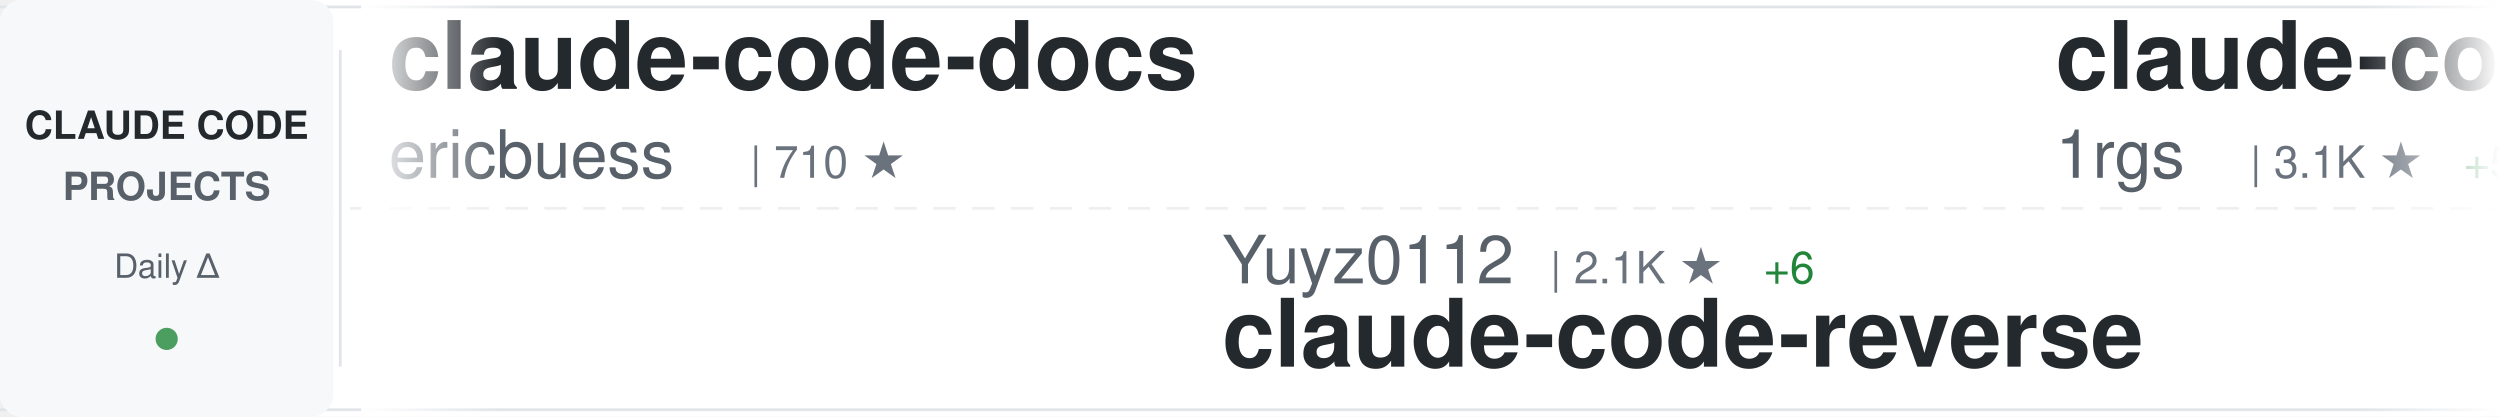
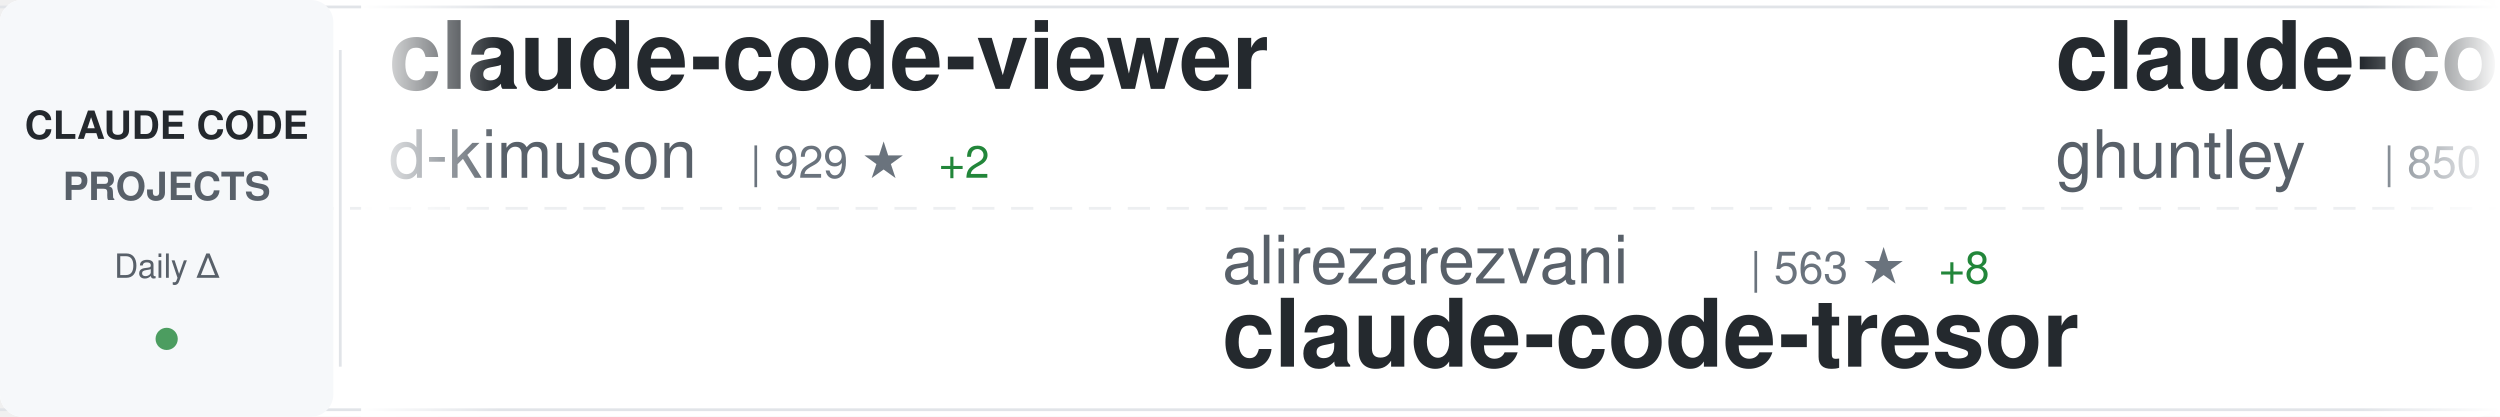
<svg xmlns="http://www.w3.org/2000/svg" width="900" height="150">
  <defs>
    <linearGradient id="awesomeLeftFade" x1="0%" y1="0%" x2="100%" y2="0%">
      <stop offset="0%" style="stop-color:#ffffff;stop-opacity:1" />
      <stop offset="100%" style="stop-color:#ffffff;stop-opacity:0" />
    </linearGradient>
    <linearGradient id="awesomeRightFade" x1="0%" y1="0%" x2="100%" y2="0%">
      <stop offset="0%" style="stop-color:#ffffff;stop-opacity:0" />
      <stop offset="100%" style="stop-color:#ffffff;stop-opacity:1" />
    </linearGradient>
  </defs>
  <rect width="900" height="150" fill="#ffffff" rx="8" />
  <rect x="0" y="2" width="900" height="1" fill="#e1e4e8" />
  <rect x="0" y="147" width="900" height="1" fill="#e1e4e8" />
  <line x1="0" y1="75" x2="900" y2="75" stroke="#e1e4e8" stroke-width="1" stroke-dasharray="8 6" opacity="0.6" />
  <rect x="0" y="0" width="120" height="150" fill="#f6f8fa" rx="8" />
  <text x="60" y="50" font-family="-apple-system, BlinkMacSystemFont, 'Segoe UI', Helvetica, Arial, sans-serif" font-size="14" font-weight="600" fill="#24292e" text-anchor="middle">CLAUDE CODE</text>
  <text x="60" y="72" font-family="-apple-system, BlinkMacSystemFont, 'Segoe UI', Helvetica, Arial, sans-serif" font-size="14" font-weight="600" fill="#586069" text-anchor="middle">PROJECTS</text>
  <text x="60" y="100" font-family="-apple-system, BlinkMacSystemFont, 'Segoe UI', Helvetica, Arial, sans-serif" font-size="12" font-weight="500" fill="#586069" text-anchor="middle">Daily Δ</text>
  <circle cx="60" cy="122" r="4" fill="#22863a" opacity="0.8" />
  <rect x="122" y="18" width="1" height="114" fill="#e1e4e8" />
  <clipPath id="awesomeTickerClip">
    <rect x="130" y="0" width="770" height="150" />
  </clipPath>
  <g clip-path="url(#awesomeTickerClip)">
    <g id="awesomeTickerItems">
      <animateTransform attributeName="transform" attributeType="XML" type="translate" from="0 0" to="-3000 0" dur="54s" repeatCount="indefinite" />
      <g transform="translate(0, 0)">
-         <text x="140" y="32" font-family="-apple-system, BlinkMacSystemFont, 'Segoe UI', Helvetica, Arial, sans-serif" font-size="34" font-weight="600" fill="#24292e">claude-code-docs</text>
-         <text x="140" y="64" font-family="-apple-system, BlinkMacSystemFont, 'Segoe UI', Helvetica, Arial, sans-serif" font-size="24" font-weight="400" fill="#586069">ericbuess</text>
-         <text x="270" y="64" font-family="-apple-system, BlinkMacSystemFont, 'Segoe UI', Helvetica, Arial, sans-serif" font-size="16" font-weight="500" fill="#6a737d">| 710 ★</text>
+         <text x="140" y="32" font-family="-apple-system, BlinkMacSystemFont, 'Segoe UI', Helvetica, Arial, sans-serif" font-size="34" font-weight="600" fill="#24292e">claude-code-viewer</text>
+         <text x="140" y="64" font-family="-apple-system, BlinkMacSystemFont, 'Segoe UI', Helvetica, Arial, sans-serif" font-size="24" font-weight="400" fill="#586069">d-kimuson</text>
+         <text x="270" y="64" font-family="-apple-system, BlinkMacSystemFont, 'Segoe UI', Helvetica, Arial, sans-serif" font-size="16" font-weight="500" fill="#6a737d">| 929 ★</text>
+         <text x="338" y="64" font-family="-apple-system, BlinkMacSystemFont, 'Segoe UI', Helvetica, Arial, sans-serif" font-size="16" font-weight="500" fill="#22863a"> +2</text>
      </g>
      <g transform="translate(300, 0)">
-         <text x="140" y="102" font-family="-apple-system, BlinkMacSystemFont, 'Segoe UI', Helvetica, Arial, sans-serif" font-size="24" font-weight="400" fill="#586069">Yuyz0112</text>
-         <text x="258" y="102" font-family="-apple-system, BlinkMacSystemFont, 'Segoe UI', Helvetica, Arial, sans-serif" font-size="16" font-weight="500" fill="#6a737d">| 2.1K ★</text>
-         <text x="335" y="102" font-family="-apple-system, BlinkMacSystemFont, 'Segoe UI', Helvetica, Arial, sans-serif" font-size="16" font-weight="500" fill="#22863a"> +6</text>
-         <text x="140" y="132" font-family="-apple-system, BlinkMacSystemFont, 'Segoe UI', Helvetica, Arial, sans-serif" font-size="34" font-weight="600" fill="#24292e">claude-code-reverse</text>
+         <text x="140" y="102" font-family="-apple-system, BlinkMacSystemFont, 'Segoe UI', Helvetica, Arial, sans-serif" font-size="24" font-weight="400" fill="#586069">alirezarezvani</text>
+         <text x="330" y="102" font-family="-apple-system, BlinkMacSystemFont, 'Segoe UI', Helvetica, Arial, sans-serif" font-size="16" font-weight="500" fill="#6a737d">| 563 ★</text>
+         <text x="398" y="102" font-family="-apple-system, BlinkMacSystemFont, 'Segoe UI', Helvetica, Arial, sans-serif" font-size="16" font-weight="500" fill="#22863a"> +8</text>
+         <text x="140" y="132" font-family="-apple-system, BlinkMacSystemFont, 'Segoe UI', Helvetica, Arial, sans-serif" font-size="34" font-weight="600" fill="#24292e">claude-code-tresor</text>
      </g>
      <g transform="translate(600, 0)">
-         <text x="140" y="32" font-family="-apple-system, BlinkMacSystemFont, 'Segoe UI', Helvetica, Arial, sans-serif" font-size="34" font-weight="600" fill="#24292e">claude-code-proxy</text>
-         <text x="140" y="64" font-family="-apple-system, BlinkMacSystemFont, 'Segoe UI', Helvetica, Arial, sans-serif" font-size="24" font-weight="400" fill="#586069">1rgs</text>
-         <text x="210" y="64" font-family="-apple-system, BlinkMacSystemFont, 'Segoe UI', Helvetica, Arial, sans-serif" font-size="16" font-weight="500" fill="#6a737d">| 3.1K ★</text>
-         <text x="287" y="64" font-family="-apple-system, BlinkMacSystemFont, 'Segoe UI', Helvetica, Arial, sans-serif" font-size="16" font-weight="500" fill="#22863a"> +5</text>
+         <text x="140" y="32" font-family="-apple-system, BlinkMacSystemFont, 'Segoe UI', Helvetica, Arial, sans-serif" font-size="34" font-weight="600" fill="#24292e">claude-code-source-code-...</text>
+         <text x="140" y="64" font-family="-apple-system, BlinkMacSystemFont, 'Segoe UI', Helvetica, Arial, sans-serif" font-size="24" font-weight="400" fill="#586069">ghuntley</text>
+         <text x="258" y="64" font-family="-apple-system, BlinkMacSystemFont, 'Segoe UI', Helvetica, Arial, sans-serif" font-size="16" font-weight="500" fill="#6a737d">| 850 ★</text>
+         <text x="326" y="64" font-family="-apple-system, BlinkMacSystemFont, 'Segoe UI', Helvetica, Arial, sans-serif" font-size="16" font-weight="500" fill="#22863a"> +1</text>
      </g>
      <g transform="translate(900, 0)">
-         <text x="140" y="102" font-family="-apple-system, BlinkMacSystemFont, 'Segoe UI', Helvetica, Arial, sans-serif" font-size="24" font-weight="400" fill="#586069">browser-use</text>
-         <text x="294" y="102" font-family="-apple-system, BlinkMacSystemFont, 'Segoe UI', Helvetica, Arial, sans-serif" font-size="16" font-weight="500" fill="#6a737d">| 79.4K ★</text>
-         <text x="380" y="102" font-family="-apple-system, BlinkMacSystemFont, 'Segoe UI', Helvetica, Arial, sans-serif" font-size="16" font-weight="500" fill="#22863a"> +105</text>
-         <text x="140" y="132" font-family="-apple-system, BlinkMacSystemFont, 'Segoe UI', Helvetica, Arial, sans-serif" font-size="34" font-weight="600" fill="#24292e">browser-use</text>
+         <text x="140" y="102" font-family="-apple-system, BlinkMacSystemFont, 'Segoe UI', Helvetica, Arial, sans-serif" font-size="24" font-weight="400" fill="#586069">ComposioHQ</text>
+         <text x="282" y="102" font-family="-apple-system, BlinkMacSystemFont, 'Segoe UI', Helvetica, Arial, sans-serif" font-size="16" font-weight="500" fill="#6a737d">| 39.8K ★</text>
+         <text x="368" y="102" font-family="-apple-system, BlinkMacSystemFont, 'Segoe UI', Helvetica, Arial, sans-serif" font-size="16" font-weight="500" fill="#22863a"> +442</text>
+         <text x="140" y="132" font-family="-apple-system, BlinkMacSystemFont, 'Segoe UI', Helvetica, Arial, sans-serif" font-size="34" font-weight="600" fill="#24292e">awesome-claude-skills</text>
      </g>
      <g transform="translate(1200, 0)">
-         <text x="140" y="32" font-family="-apple-system, BlinkMacSystemFont, 'Segoe UI', Helvetica, Arial, sans-serif" font-size="34" font-weight="600" fill="#24292e">ClaudeCodeAgents</text>
-         <text x="140" y="64" font-family="-apple-system, BlinkMacSystemFont, 'Segoe UI', Helvetica, Arial, sans-serif" font-size="24" font-weight="400" fill="#586069">darcyegb</text>
-         <text x="258" y="64" font-family="-apple-system, BlinkMacSystemFont, 'Segoe UI', Helvetica, Arial, sans-serif" font-size="16" font-weight="500" fill="#6a737d">| 570 ★</text>
+         <text x="140" y="32" font-family="-apple-system, BlinkMacSystemFont, 'Segoe UI', Helvetica, Arial, sans-serif" font-size="34" font-weight="600" fill="#24292e">claude-code-showcase</text>
+         <text x="140" y="64" font-family="-apple-system, BlinkMacSystemFont, 'Segoe UI', Helvetica, Arial, sans-serif" font-size="24" font-weight="400" fill="#586069">ChrisWiles</text>
+         <text x="282" y="64" font-family="-apple-system, BlinkMacSystemFont, 'Segoe UI', Helvetica, Arial, sans-serif" font-size="16" font-weight="500" fill="#6a737d">| 5.4K ★</text>
+         <text x="359" y="64" font-family="-apple-system, BlinkMacSystemFont, 'Segoe UI', Helvetica, Arial, sans-serif" font-size="16" font-weight="500" fill="#22863a"> +9</text>
      </g>
      <g transform="translate(1500, 0)">
-         <text x="140" y="102" font-family="-apple-system, BlinkMacSystemFont, 'Segoe UI', Helvetica, Arial, sans-serif" font-size="24" font-weight="400" fill="#586069">catlog22</text>
-         <text x="258" y="102" font-family="-apple-system, BlinkMacSystemFont, 'Segoe UI', Helvetica, Arial, sans-serif" font-size="16" font-weight="500" fill="#6a737d">| 1.4K ★</text>
-         <text x="335" y="102" font-family="-apple-system, BlinkMacSystemFont, 'Segoe UI', Helvetica, Arial, sans-serif" font-size="16" font-weight="500" fill="#22863a"> +12</text>
-         <text x="140" y="132" font-family="-apple-system, BlinkMacSystemFont, 'Segoe UI', Helvetica, Arial, sans-serif" font-size="34" font-weight="600" fill="#24292e">Claude-Code-Workflow</text>
+         <text x="140" y="102" font-family="-apple-system, BlinkMacSystemFont, 'Segoe UI', Helvetica, Arial, sans-serif" font-size="24" font-weight="400" fill="#586069">kodu-ai</text>
+         <text x="246" y="102" font-family="-apple-system, BlinkMacSystemFont, 'Segoe UI', Helvetica, Arial, sans-serif" font-size="16" font-weight="500" fill="#6a737d">| 5.3K ★</text>
+         <text x="140" y="132" font-family="-apple-system, BlinkMacSystemFont, 'Segoe UI', Helvetica, Arial, sans-serif" font-size="34" font-weight="600" fill="#24292e">claude-coder</text>
      </g>
      <g transform="translate(1800, 0)">
-         <text x="140" y="32" font-family="-apple-system, BlinkMacSystemFont, 'Segoe UI', Helvetica, Arial, sans-serif" font-size="34" font-weight="600" fill="#24292e">skills</text>
-         <text x="140" y="64" font-family="-apple-system, BlinkMacSystemFont, 'Segoe UI', Helvetica, Arial, sans-serif" font-size="24" font-weight="400" fill="#586069">anthropics</text>
-         <text x="282" y="64" font-family="-apple-system, BlinkMacSystemFont, 'Segoe UI', Helvetica, Arial, sans-serif" font-size="16" font-weight="500" fill="#6a737d">| 81.4K ★</text>
-         <text x="368" y="64" font-family="-apple-system, BlinkMacSystemFont, 'Segoe UI', Helvetica, Arial, sans-serif" font-size="16" font-weight="500" fill="#22863a"> +1.1K</text>
+         <text x="140" y="32" font-family="-apple-system, BlinkMacSystemFont, 'Segoe UI', Helvetica, Arial, sans-serif" font-size="34" font-weight="600" fill="#24292e">idea-claude-code-gui</text>
+         <text x="140" y="64" font-family="-apple-system, BlinkMacSystemFont, 'Segoe UI', Helvetica, Arial, sans-serif" font-size="24" font-weight="400" fill="#586069">zhukunpenglinyutong</text>
+         <text x="390" y="64" font-family="-apple-system, BlinkMacSystemFont, 'Segoe UI', Helvetica, Arial, sans-serif" font-size="16" font-weight="500" fill="#6a737d">| 1.4K ★</text>
+         <text x="467" y="64" font-family="-apple-system, BlinkMacSystemFont, 'Segoe UI', Helvetica, Arial, sans-serif" font-size="16" font-weight="500" fill="#22863a"> +18</text>
      </g>
      <g transform="translate(2100, 0)">
-         <text x="140" y="102" font-family="-apple-system, BlinkMacSystemFont, 'Segoe UI', Helvetica, Arial, sans-serif" font-size="24" font-weight="400" fill="#586069">anthropics</text>
-         <text x="282" y="102" font-family="-apple-system, BlinkMacSystemFont, 'Segoe UI', Helvetica, Arial, sans-serif" font-size="16" font-weight="500" fill="#6a737d">| 72.8K ★</text>
-         <text x="368" y="102" font-family="-apple-system, BlinkMacSystemFont, 'Segoe UI', Helvetica, Arial, sans-serif" font-size="16" font-weight="500" fill="#22863a"> +475</text>
+         <text x="140" y="102" font-family="-apple-system, BlinkMacSystemFont, 'Segoe UI', Helvetica, Arial, sans-serif" font-size="24" font-weight="400" fill="#586069">laravel</text>
+         <text x="246" y="102" font-family="-apple-system, BlinkMacSystemFont, 'Segoe UI', Helvetica, Arial, sans-serif" font-size="16" font-weight="500" fill="#6a737d">| 508 ★</text>
+         <text x="314" y="102" font-family="-apple-system, BlinkMacSystemFont, 'Segoe UI', Helvetica, Arial, sans-serif" font-size="16" font-weight="500" fill="#22863a"> +1</text>
        <text x="140" y="132" font-family="-apple-system, BlinkMacSystemFont, 'Segoe UI', Helvetica, Arial, sans-serif" font-size="34" font-weight="600" fill="#24292e">claude-code</text>
      </g>
      <g transform="translate(2400, 0)">
-         <text x="140" y="32" font-family="-apple-system, BlinkMacSystemFont, 'Segoe UI', Helvetica, Arial, sans-serif" font-size="34" font-weight="600" fill="#24292e">claudecodeui</text>
-         <text x="140" y="64" font-family="-apple-system, BlinkMacSystemFont, 'Segoe UI', Helvetica, Arial, sans-serif" font-size="24" font-weight="400" fill="#586069">siteboon</text>
-         <text x="258" y="64" font-family="-apple-system, BlinkMacSystemFont, 'Segoe UI', Helvetica, Arial, sans-serif" font-size="16" font-weight="500" fill="#6a737d">| 7.5K ★</text>
-         <text x="335" y="64" font-family="-apple-system, BlinkMacSystemFont, 'Segoe UI', Helvetica, Arial, sans-serif" font-size="16" font-weight="500" fill="#22863a"> +58</text>
+         <text x="140" y="32" font-family="-apple-system, BlinkMacSystemFont, 'Segoe UI', Helvetica, Arial, sans-serif" font-size="34" font-weight="600" fill="#24292e">cc</text>
+         <text x="140" y="64" font-family="-apple-system, BlinkMacSystemFont, 'Segoe UI', Helvetica, Arial, sans-serif" font-size="24" font-weight="400" fill="#586069">kn1026</text>
+         <text x="234" y="64" font-family="-apple-system, BlinkMacSystemFont, 'Segoe UI', Helvetica, Arial, sans-serif" font-size="16" font-weight="500" fill="#6a737d">| 703 ★</text>
      </g>
      <g transform="translate(2700, 0)">
-         <text x="140" y="102" font-family="-apple-system, BlinkMacSystemFont, 'Segoe UI', Helvetica, Arial, sans-serif" font-size="24" font-weight="400" fill="#586069">PleasePrompto</text>
-         <text x="318" y="102" font-family="-apple-system, BlinkMacSystemFont, 'Segoe UI', Helvetica, Arial, sans-serif" font-size="16" font-weight="500" fill="#6a737d">| 4.0K ★</text>
-         <text x="395" y="102" font-family="-apple-system, BlinkMacSystemFont, 'Segoe UI', Helvetica, Arial, sans-serif" font-size="16" font-weight="500" fill="#22863a"> +42</text>
-         <text x="140" y="132" font-family="-apple-system, BlinkMacSystemFont, 'Segoe UI', Helvetica, Arial, sans-serif" font-size="34" font-weight="600" fill="#24292e">notebooklm-skill</text>
+         <text x="140" y="102" font-family="-apple-system, BlinkMacSystemFont, 'Segoe UI', Helvetica, Arial, sans-serif" font-size="24" font-weight="400" fill="#586069">VoltAgent</text>
+         <text x="270" y="102" font-family="-apple-system, BlinkMacSystemFont, 'Segoe UI', Helvetica, Arial, sans-serif" font-size="16" font-weight="500" fill="#6a737d">| 12.2K ★</text>
+         <text x="356" y="102" font-family="-apple-system, BlinkMacSystemFont, 'Segoe UI', Helvetica, Arial, sans-serif" font-size="16" font-weight="500" fill="#22863a"> +195</text>
+         <text x="140" y="132" font-family="-apple-system, BlinkMacSystemFont, 'Segoe UI', Helvetica, Arial, sans-serif" font-size="34" font-weight="600" fill="#24292e">awesome-claude-code-suba...</text>
      </g>
      <g transform="translate(3000, 0)">
-         <text x="140" y="32" font-family="-apple-system, BlinkMacSystemFont, 'Segoe UI', Helvetica, Arial, sans-serif" font-size="34" font-weight="600" fill="#24292e">claude-code-docs</text>
-         <text x="140" y="64" font-family="-apple-system, BlinkMacSystemFont, 'Segoe UI', Helvetica, Arial, sans-serif" font-size="24" font-weight="400" fill="#586069">ericbuess</text>
-         <text x="270" y="64" font-family="-apple-system, BlinkMacSystemFont, 'Segoe UI', Helvetica, Arial, sans-serif" font-size="16" font-weight="500" fill="#6a737d">| 710 ★</text>
+         <text x="140" y="32" font-family="-apple-system, BlinkMacSystemFont, 'Segoe UI', Helvetica, Arial, sans-serif" font-size="34" font-weight="600" fill="#24292e">claude-code-viewer</text>
+         <text x="140" y="64" font-family="-apple-system, BlinkMacSystemFont, 'Segoe UI', Helvetica, Arial, sans-serif" font-size="24" font-weight="400" fill="#586069">d-kimuson</text>
+         <text x="270" y="64" font-family="-apple-system, BlinkMacSystemFont, 'Segoe UI', Helvetica, Arial, sans-serif" font-size="16" font-weight="500" fill="#6a737d">| 929 ★</text>
+         <text x="338" y="64" font-family="-apple-system, BlinkMacSystemFont, 'Segoe UI', Helvetica, Arial, sans-serif" font-size="16" font-weight="500" fill="#22863a"> +2</text>
      </g>
      <g transform="translate(3300, 0)">
-         <text x="140" y="102" font-family="-apple-system, BlinkMacSystemFont, 'Segoe UI', Helvetica, Arial, sans-serif" font-size="24" font-weight="400" fill="#586069">Yuyz0112</text>
-         <text x="258" y="102" font-family="-apple-system, BlinkMacSystemFont, 'Segoe UI', Helvetica, Arial, sans-serif" font-size="16" font-weight="500" fill="#6a737d">| 2.1K ★</text>
-         <text x="335" y="102" font-family="-apple-system, BlinkMacSystemFont, 'Segoe UI', Helvetica, Arial, sans-serif" font-size="16" font-weight="500" fill="#22863a"> +6</text>
-         <text x="140" y="132" font-family="-apple-system, BlinkMacSystemFont, 'Segoe UI', Helvetica, Arial, sans-serif" font-size="34" font-weight="600" fill="#24292e">claude-code-reverse</text>
+         <text x="140" y="102" font-family="-apple-system, BlinkMacSystemFont, 'Segoe UI', Helvetica, Arial, sans-serif" font-size="24" font-weight="400" fill="#586069">alirezarezvani</text>
+         <text x="330" y="102" font-family="-apple-system, BlinkMacSystemFont, 'Segoe UI', Helvetica, Arial, sans-serif" font-size="16" font-weight="500" fill="#6a737d">| 563 ★</text>
+         <text x="398" y="102" font-family="-apple-system, BlinkMacSystemFont, 'Segoe UI', Helvetica, Arial, sans-serif" font-size="16" font-weight="500" fill="#22863a"> +8</text>
+         <text x="140" y="132" font-family="-apple-system, BlinkMacSystemFont, 'Segoe UI', Helvetica, Arial, sans-serif" font-size="34" font-weight="600" fill="#24292e">claude-code-tresor</text>
      </g>
      <g transform="translate(3600, 0)">
-         <text x="140" y="32" font-family="-apple-system, BlinkMacSystemFont, 'Segoe UI', Helvetica, Arial, sans-serif" font-size="34" font-weight="600" fill="#24292e">claude-code-proxy</text>
-         <text x="140" y="64" font-family="-apple-system, BlinkMacSystemFont, 'Segoe UI', Helvetica, Arial, sans-serif" font-size="24" font-weight="400" fill="#586069">1rgs</text>
-         <text x="210" y="64" font-family="-apple-system, BlinkMacSystemFont, 'Segoe UI', Helvetica, Arial, sans-serif" font-size="16" font-weight="500" fill="#6a737d">| 3.1K ★</text>
-         <text x="287" y="64" font-family="-apple-system, BlinkMacSystemFont, 'Segoe UI', Helvetica, Arial, sans-serif" font-size="16" font-weight="500" fill="#22863a"> +5</text>
+         <text x="140" y="32" font-family="-apple-system, BlinkMacSystemFont, 'Segoe UI', Helvetica, Arial, sans-serif" font-size="34" font-weight="600" fill="#24292e">claude-code-source-code-...</text>
+         <text x="140" y="64" font-family="-apple-system, BlinkMacSystemFont, 'Segoe UI', Helvetica, Arial, sans-serif" font-size="24" font-weight="400" fill="#586069">ghuntley</text>
+         <text x="258" y="64" font-family="-apple-system, BlinkMacSystemFont, 'Segoe UI', Helvetica, Arial, sans-serif" font-size="16" font-weight="500" fill="#6a737d">| 850 ★</text>
+         <text x="326" y="64" font-family="-apple-system, BlinkMacSystemFont, 'Segoe UI', Helvetica, Arial, sans-serif" font-size="16" font-weight="500" fill="#22863a"> +1</text>
      </g>
      <g transform="translate(3900, 0)">
-         <text x="140" y="102" font-family="-apple-system, BlinkMacSystemFont, 'Segoe UI', Helvetica, Arial, sans-serif" font-size="24" font-weight="400" fill="#586069">browser-use</text>
-         <text x="294" y="102" font-family="-apple-system, BlinkMacSystemFont, 'Segoe UI', Helvetica, Arial, sans-serif" font-size="16" font-weight="500" fill="#6a737d">| 79.4K ★</text>
-         <text x="380" y="102" font-family="-apple-system, BlinkMacSystemFont, 'Segoe UI', Helvetica, Arial, sans-serif" font-size="16" font-weight="500" fill="#22863a"> +105</text>
-         <text x="140" y="132" font-family="-apple-system, BlinkMacSystemFont, 'Segoe UI', Helvetica, Arial, sans-serif" font-size="34" font-weight="600" fill="#24292e">browser-use</text>
+         <text x="140" y="102" font-family="-apple-system, BlinkMacSystemFont, 'Segoe UI', Helvetica, Arial, sans-serif" font-size="24" font-weight="400" fill="#586069">ComposioHQ</text>
+         <text x="282" y="102" font-family="-apple-system, BlinkMacSystemFont, 'Segoe UI', Helvetica, Arial, sans-serif" font-size="16" font-weight="500" fill="#6a737d">| 39.8K ★</text>
+         <text x="368" y="102" font-family="-apple-system, BlinkMacSystemFont, 'Segoe UI', Helvetica, Arial, sans-serif" font-size="16" font-weight="500" fill="#22863a"> +442</text>
+         <text x="140" y="132" font-family="-apple-system, BlinkMacSystemFont, 'Segoe UI', Helvetica, Arial, sans-serif" font-size="34" font-weight="600" fill="#24292e">awesome-claude-skills</text>
      </g>
    </g>
  </g>
  <rect x="130" y="0" width="50" height="150" fill="url(#awesomeLeftFade)" />
  <rect x="850" y="0" width="50" height="150" fill="url(#awesomeRightFade)" />
</svg>
